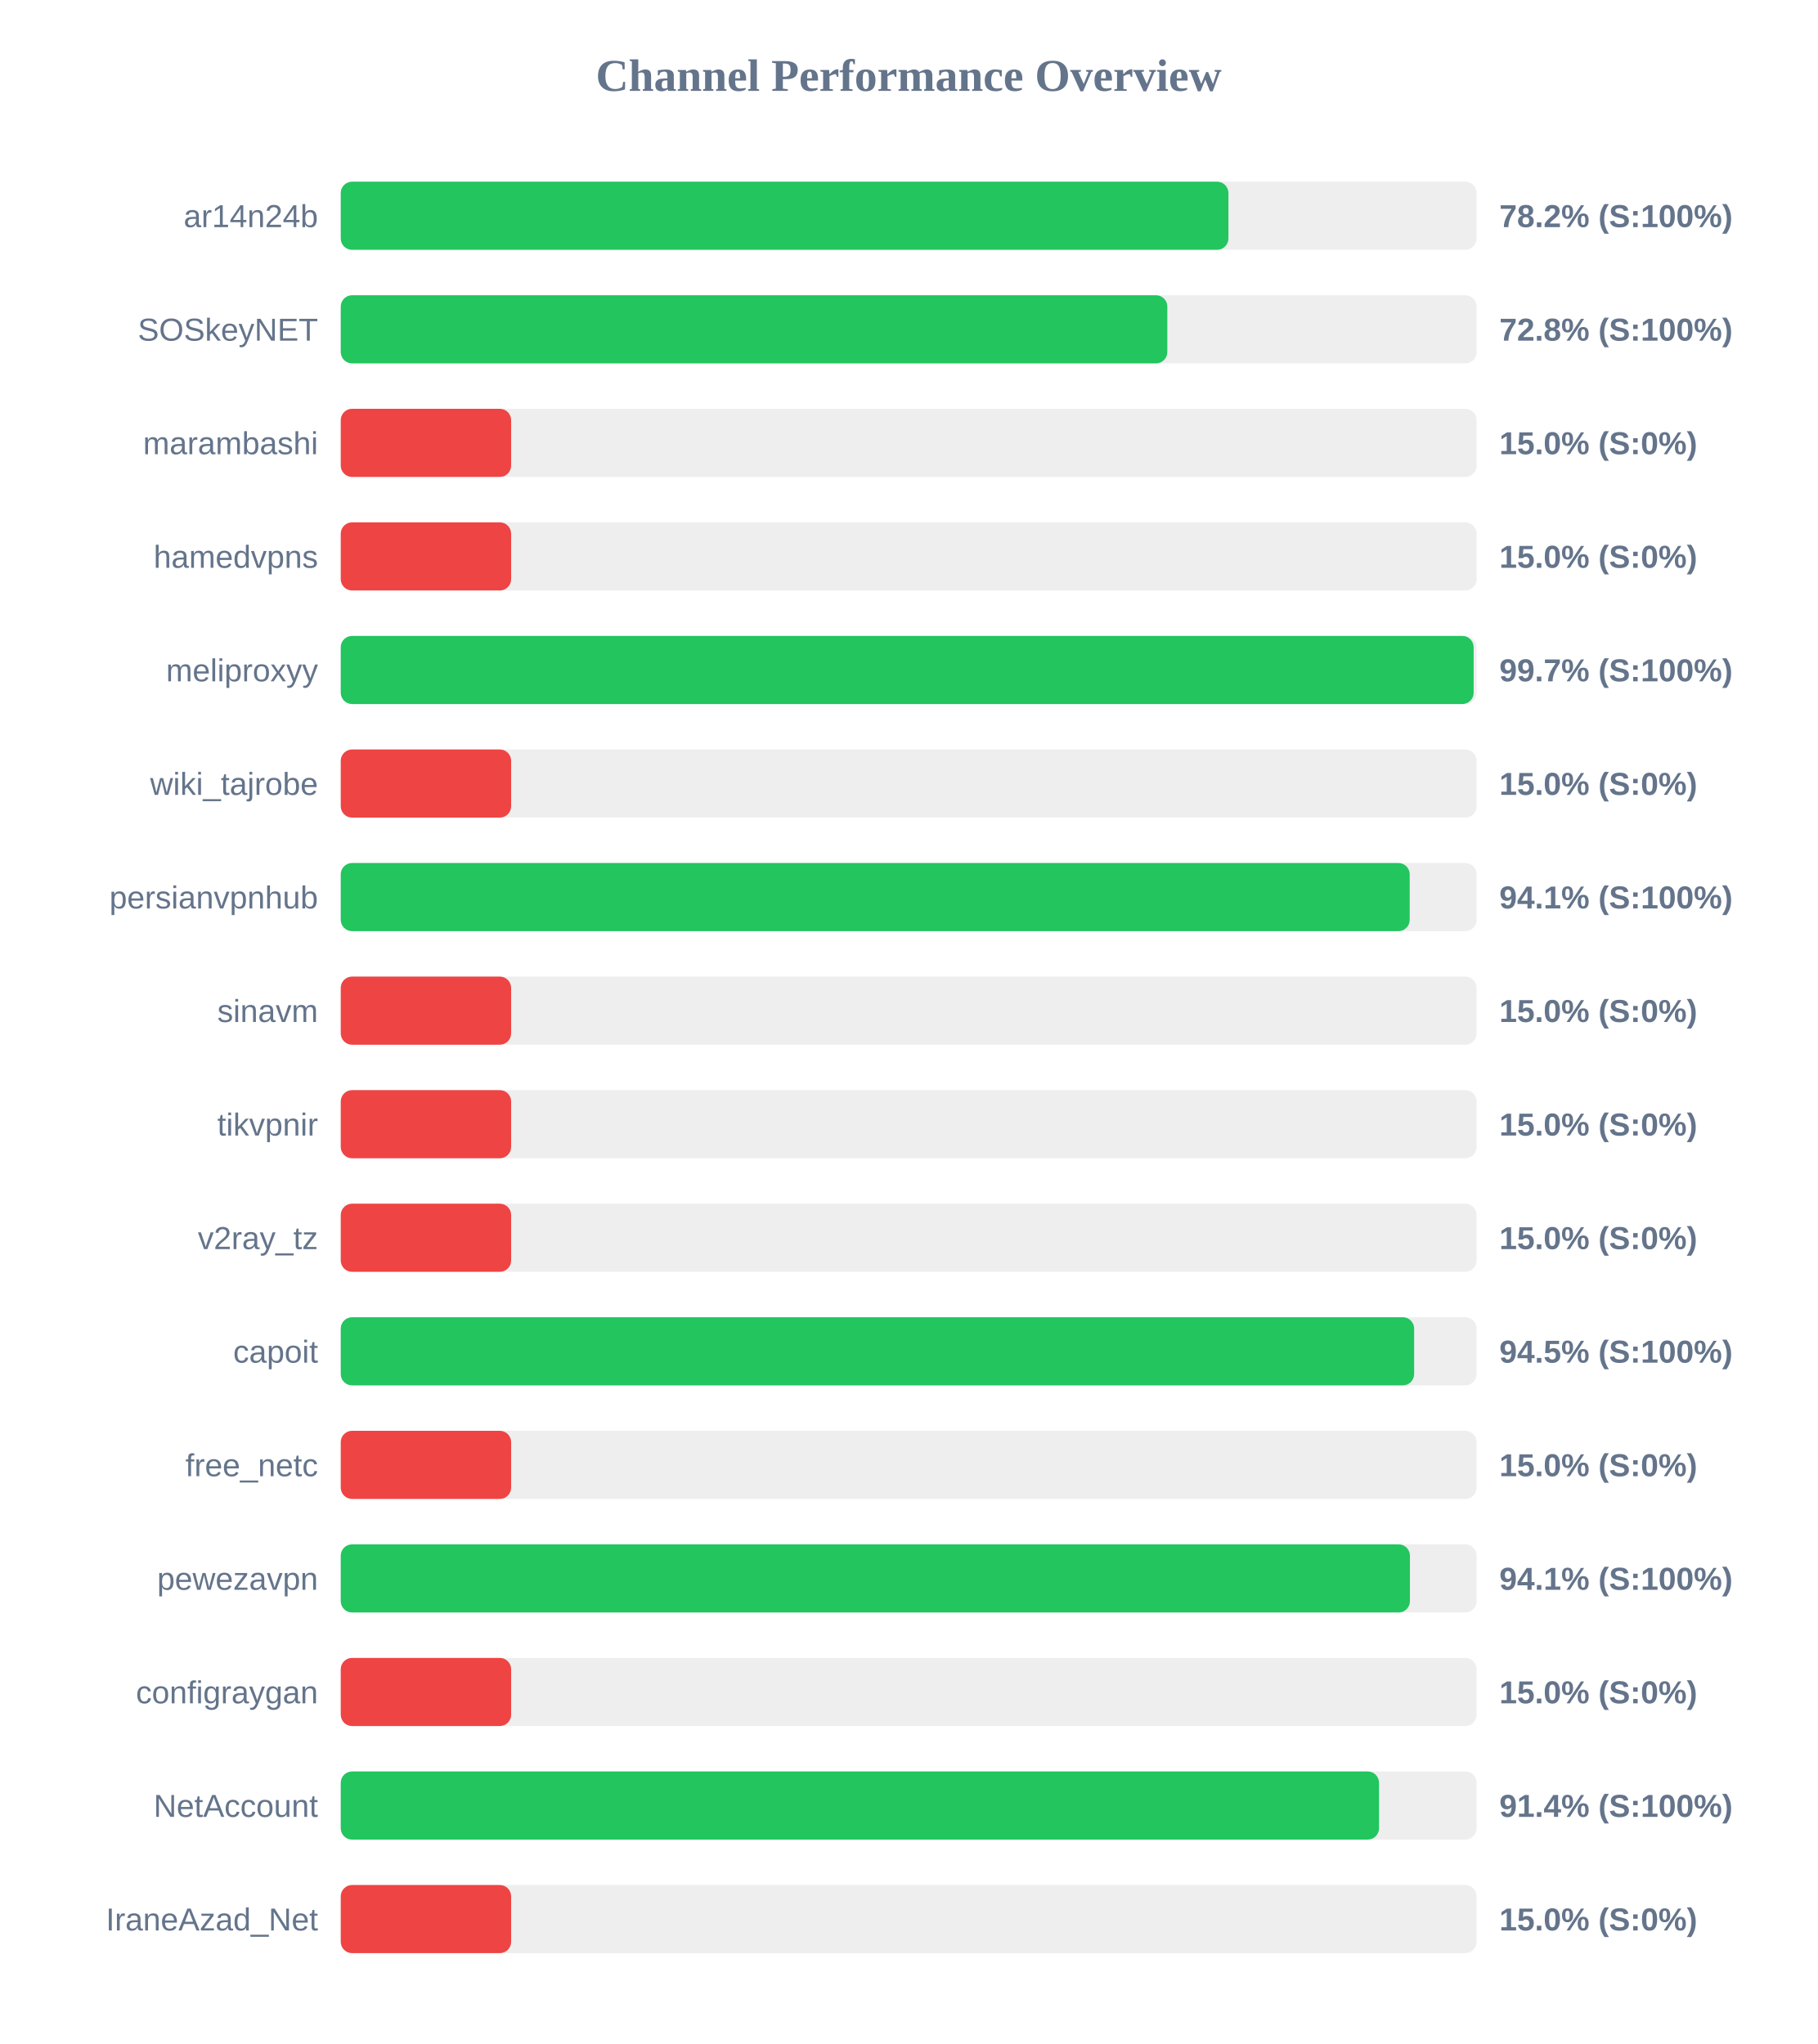
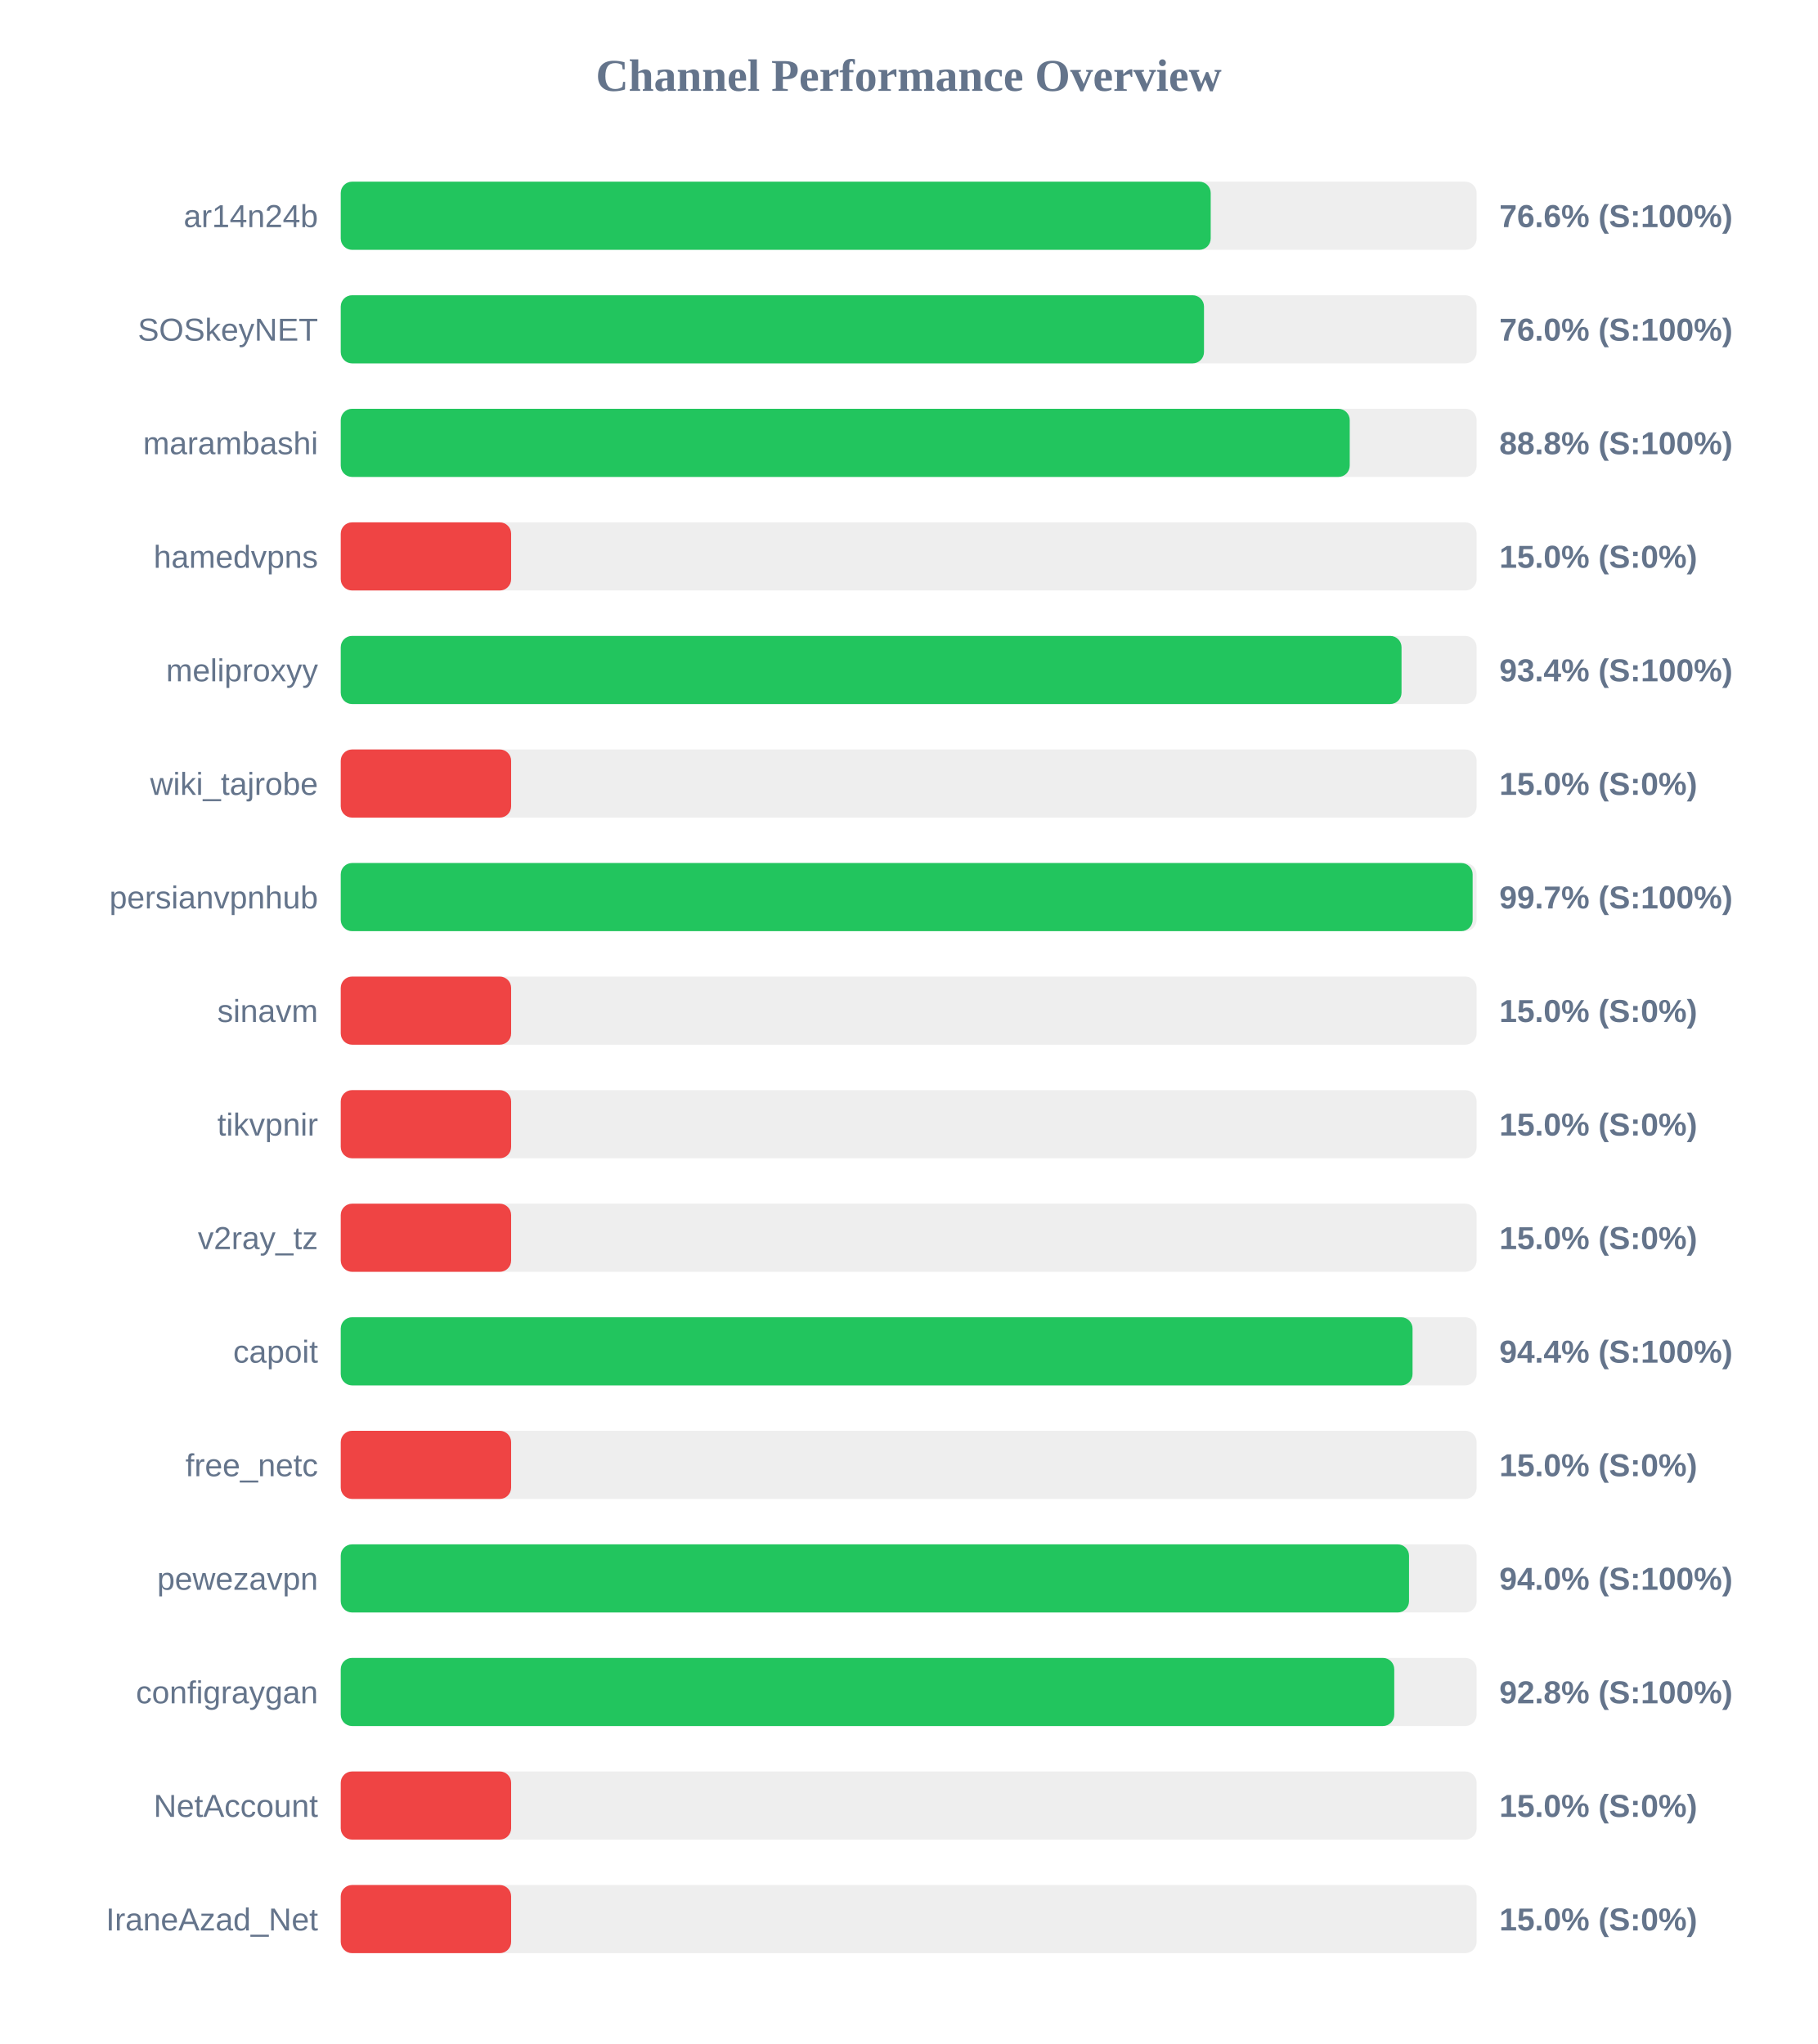
<svg xmlns="http://www.w3.org/2000/svg" width="800" height="900" version="1.1">
  <style>
        .row { font: 14px Arial; fill: #64748b; }
        .score { font: bold 14px Arial; fill: #64748b; }
    </style>
  <text x="400" y="40" text-anchor="middle" font-size="20px" font-weight="bold" fill="#64748b">Channel Performance Overview</text>
  <rect x="150" y="80" width="500" height="30" fill="#eee" rx="5" />
-   <rect x="150" y="80" width="390.75" height="30" fill="#22c55e" rx="5" />
+   <rect x="150" y="80" width="382.95" height="30" fill="#22c55e" rx="5" />
  <text x="140" y="100" text-anchor="end" class="row">ar14n24b</text>
-   <text x="660" y="100" text-anchor="start" class="score">78.2% (S:100%)</text>
+   <text x="660" y="100" text-anchor="start" class="score">76.6% (S:100%)</text>
  <rect x="150" y="130" width="500" height="30" fill="#eee" rx="5" />
-   <rect x="150" y="130" width="363.85" height="30" fill="#22c55e" rx="5" />
+   <rect x="150" y="130" width="380.0" height="30" fill="#22c55e" rx="5" />
  <text x="140" y="150" text-anchor="end" class="row">SOSkeyNET</text>
-   <text x="660" y="150" text-anchor="start" class="score">72.8% (S:100%)</text>
+   <text x="660" y="150" text-anchor="start" class="score">76.0% (S:100%)</text>
  <rect x="150" y="180" width="500" height="30" fill="#eee" rx="5" />
-   <rect x="150" y="180" width="75.0" height="30" fill="#ef4444" rx="5" />
+   <rect x="150" y="180" width="444.15" height="30" fill="#22c55e" rx="5" />
  <text x="140" y="200" text-anchor="end" class="row">marambashi</text>
-   <text x="660" y="200" text-anchor="start" class="score">15.0% (S:0%)</text>
+   <text x="660" y="200" text-anchor="start" class="score">88.8% (S:100%)</text>
  <rect x="150" y="230" width="500" height="30" fill="#eee" rx="5" />
  <rect x="150" y="230" width="75.0" height="30" fill="#ef4444" rx="5" />
  <text x="140" y="250" text-anchor="end" class="row">hamedvpns</text>
  <text x="660" y="250" text-anchor="start" class="score">15.0% (S:0%)</text>
  <rect x="150" y="280" width="500" height="30" fill="#eee" rx="5" />
-   <rect x="150" y="280" width="498.7" height="30" fill="#22c55e" rx="5" />
+   <rect x="150" y="280" width="466.95" height="30" fill="#22c55e" rx="5" />
  <text x="140" y="300" text-anchor="end" class="row">meliproxyy</text>
-   <text x="660" y="300" text-anchor="start" class="score">99.7% (S:100%)</text>
+   <text x="660" y="300" text-anchor="start" class="score">93.4% (S:100%)</text>
  <rect x="150" y="330" width="500" height="30" fill="#eee" rx="5" />
  <rect x="150" y="330" width="75.0" height="30" fill="#ef4444" rx="5" />
  <text x="140" y="350" text-anchor="end" class="row">wiki_tajrobe</text>
  <text x="660" y="350" text-anchor="start" class="score">15.0% (S:0%)</text>
  <rect x="150" y="380" width="500" height="30" fill="#eee" rx="5" />
-   <rect x="150" y="380" width="470.55" height="30" fill="#22c55e" rx="5" />
+   <rect x="150" y="380" width="498.25" height="30" fill="#22c55e" rx="5" />
  <text x="140" y="400" text-anchor="end" class="row">persianvpnhub</text>
-   <text x="660" y="400" text-anchor="start" class="score">94.1% (S:100%)</text>
+   <text x="660" y="400" text-anchor="start" class="score">99.7% (S:100%)</text>
  <rect x="150" y="430" width="500" height="30" fill="#eee" rx="5" />
  <rect x="150" y="430" width="75.0" height="30" fill="#ef4444" rx="5" />
  <text x="140" y="450" text-anchor="end" class="row">sinavm</text>
  <text x="660" y="450" text-anchor="start" class="score">15.0% (S:0%)</text>
  <rect x="150" y="480" width="500" height="30" fill="#eee" rx="5" />
  <rect x="150" y="480" width="75.0" height="30" fill="#ef4444" rx="5" />
  <text x="140" y="500" text-anchor="end" class="row">tikvpnir</text>
  <text x="660" y="500" text-anchor="start" class="score">15.0% (S:0%)</text>
  <rect x="150" y="530" width="500" height="30" fill="#eee" rx="5" />
  <rect x="150" y="530" width="75.0" height="30" fill="#ef4444" rx="5" />
  <text x="140" y="550" text-anchor="end" class="row">v2ray_tz</text>
  <text x="660" y="550" text-anchor="start" class="score">15.0% (S:0%)</text>
  <rect x="150" y="580" width="500" height="30" fill="#eee" rx="5" />
-   <rect x="150" y="580" width="472.5" height="30" fill="#22c55e" rx="5" />
+   <rect x="150" y="580" width="471.8" height="30" fill="#22c55e" rx="5" />
  <text x="140" y="600" text-anchor="end" class="row">capoit</text>
-   <text x="660" y="600" text-anchor="start" class="score">94.5% (S:100%)</text>
+   <text x="660" y="600" text-anchor="start" class="score">94.4% (S:100%)</text>
  <rect x="150" y="630" width="500" height="30" fill="#eee" rx="5" />
  <rect x="150" y="630" width="75.0" height="30" fill="#ef4444" rx="5" />
  <text x="140" y="650" text-anchor="end" class="row">free_netc</text>
  <text x="660" y="650" text-anchor="start" class="score">15.0% (S:0%)</text>
  <rect x="150" y="680" width="500" height="30" fill="#eee" rx="5" />
-   <rect x="150" y="680" width="470.65" height="30" fill="#22c55e" rx="5" />
+   <rect x="150" y="680" width="470.25" height="30" fill="#22c55e" rx="5" />
  <text x="140" y="700" text-anchor="end" class="row">pewezavpn</text>
-   <text x="660" y="700" text-anchor="start" class="score">94.1% (S:100%)</text>
+   <text x="660" y="700" text-anchor="start" class="score">94.0% (S:100%)</text>
  <rect x="150" y="730" width="500" height="30" fill="#eee" rx="5" />
-   <rect x="150" y="730" width="75.0" height="30" fill="#ef4444" rx="5" />
+   <rect x="150" y="730" width="463.75" height="30" fill="#22c55e" rx="5" />
  <text x="140" y="750" text-anchor="end" class="row">configraygan</text>
-   <text x="660" y="750" text-anchor="start" class="score">15.0% (S:0%)</text>
+   <text x="660" y="750" text-anchor="start" class="score">92.8% (S:100%)</text>
  <rect x="150" y="780" width="500" height="30" fill="#eee" rx="5" />
-   <rect x="150" y="780" width="457.05" height="30" fill="#22c55e" rx="5" />
+   <rect x="150" y="780" width="75.0" height="30" fill="#ef4444" rx="5" />
  <text x="140" y="800" text-anchor="end" class="row">NetAccount</text>
-   <text x="660" y="800" text-anchor="start" class="score">91.4% (S:100%)</text>
+   <text x="660" y="800" text-anchor="start" class="score">15.0% (S:0%)</text>
  <rect x="150" y="830" width="500" height="30" fill="#eee" rx="5" />
  <rect x="150" y="830" width="75.0" height="30" fill="#ef4444" rx="5" />
  <text x="140" y="850" text-anchor="end" class="row">IraneAzad_Net</text>
  <text x="660" y="850" text-anchor="start" class="score">15.0% (S:0%)</text>
</svg>
